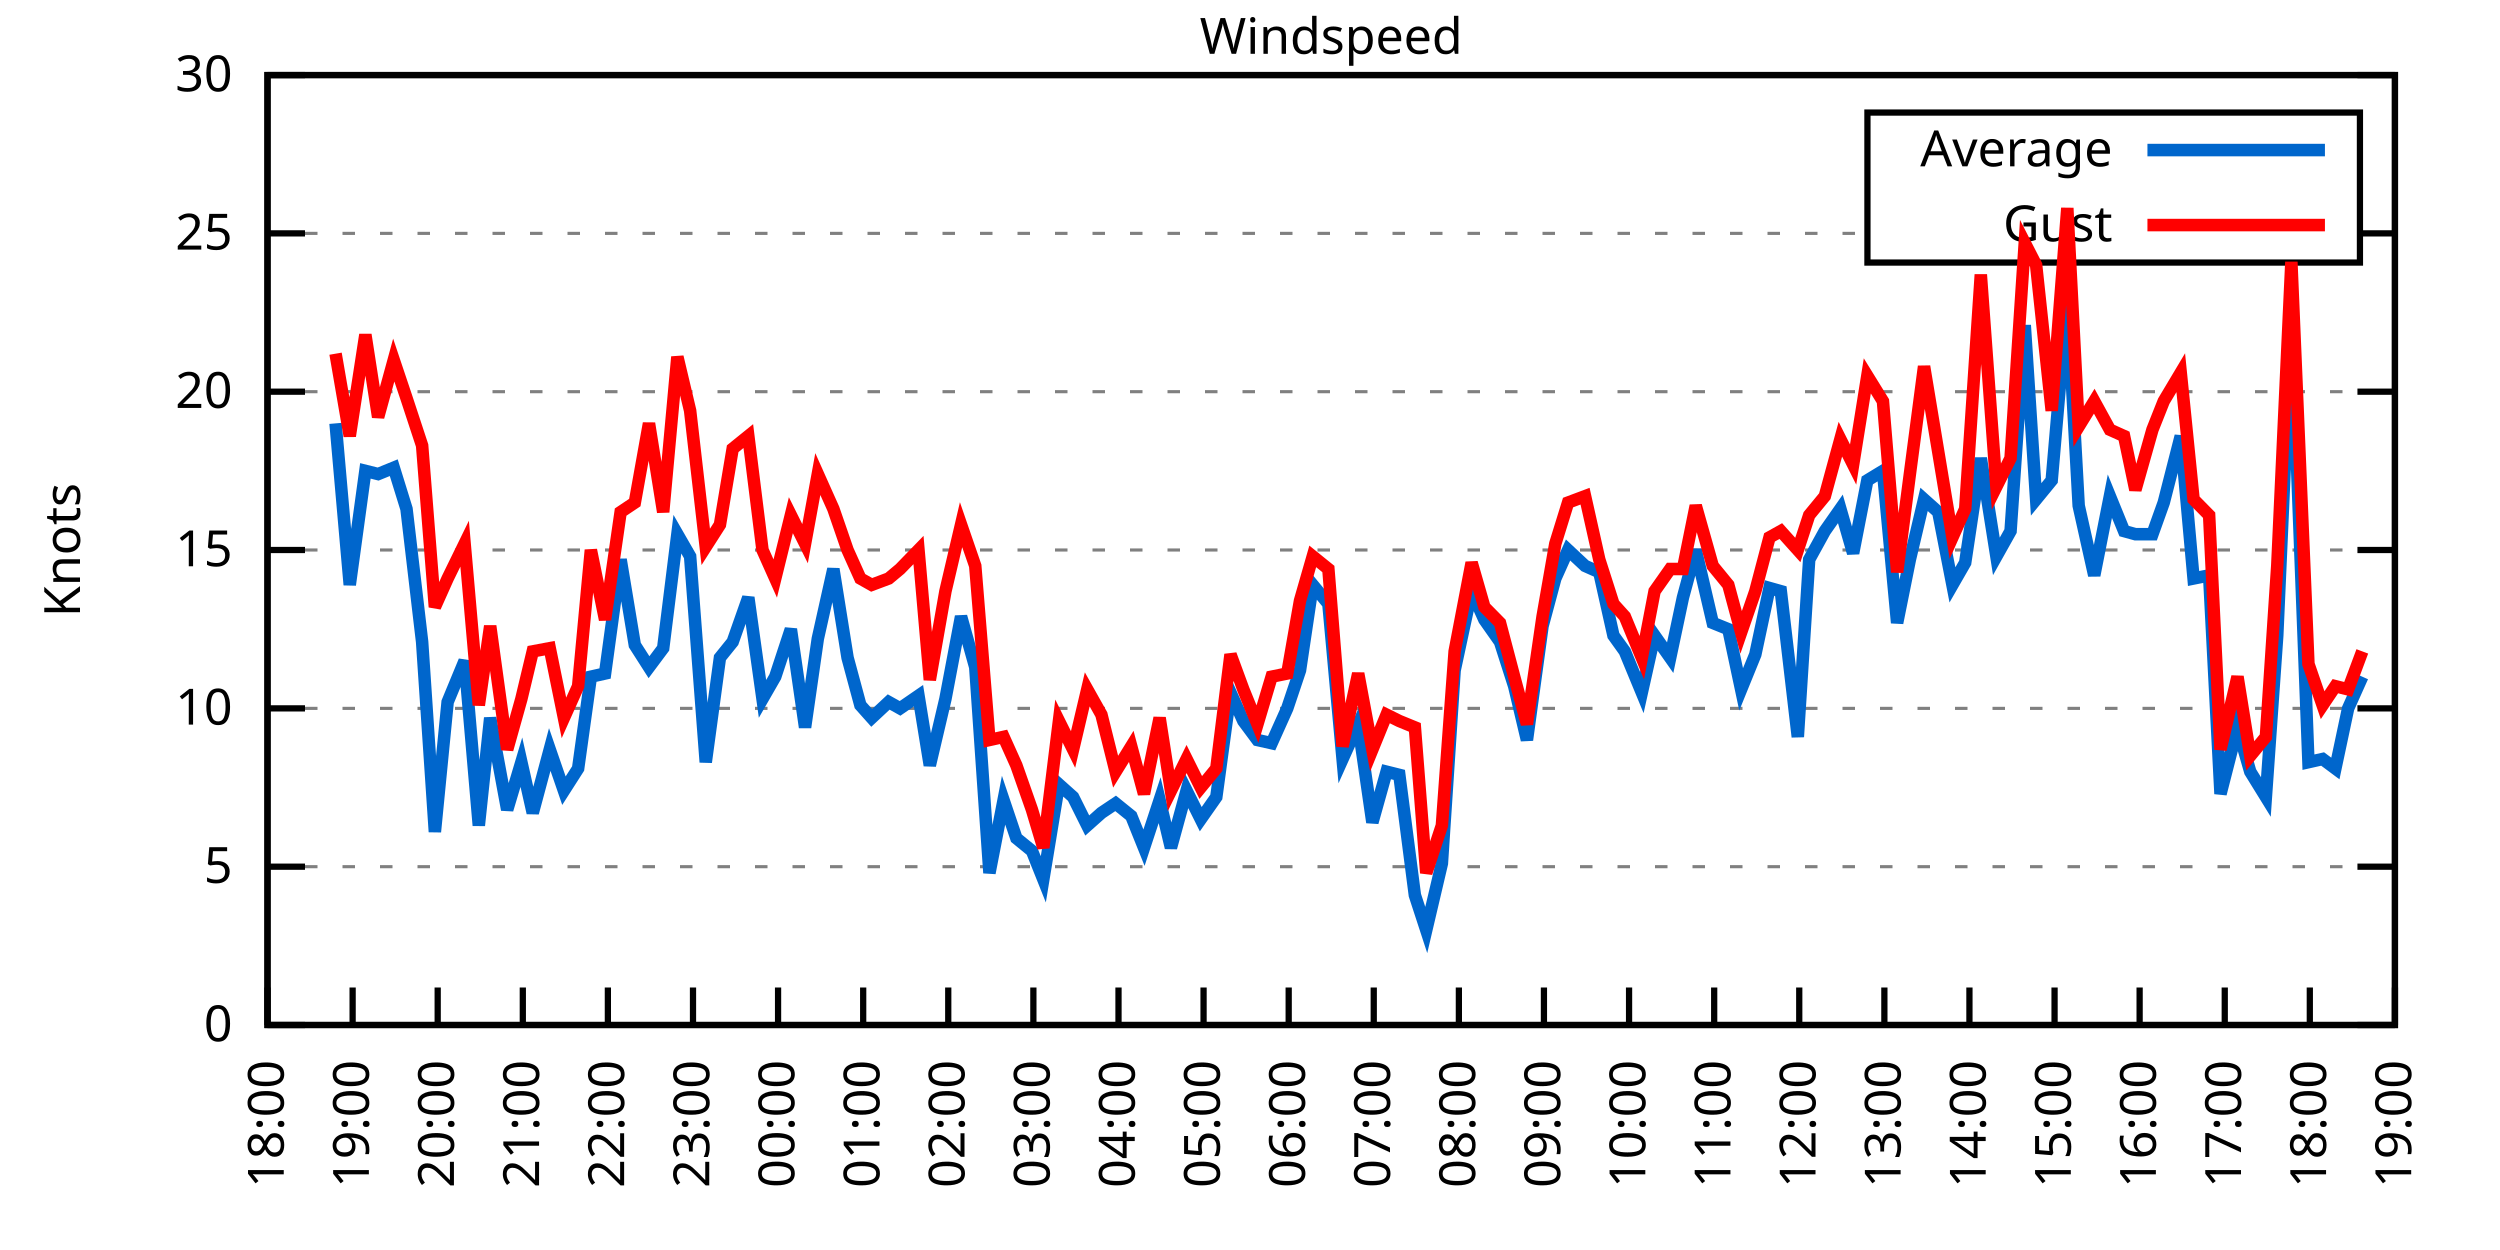
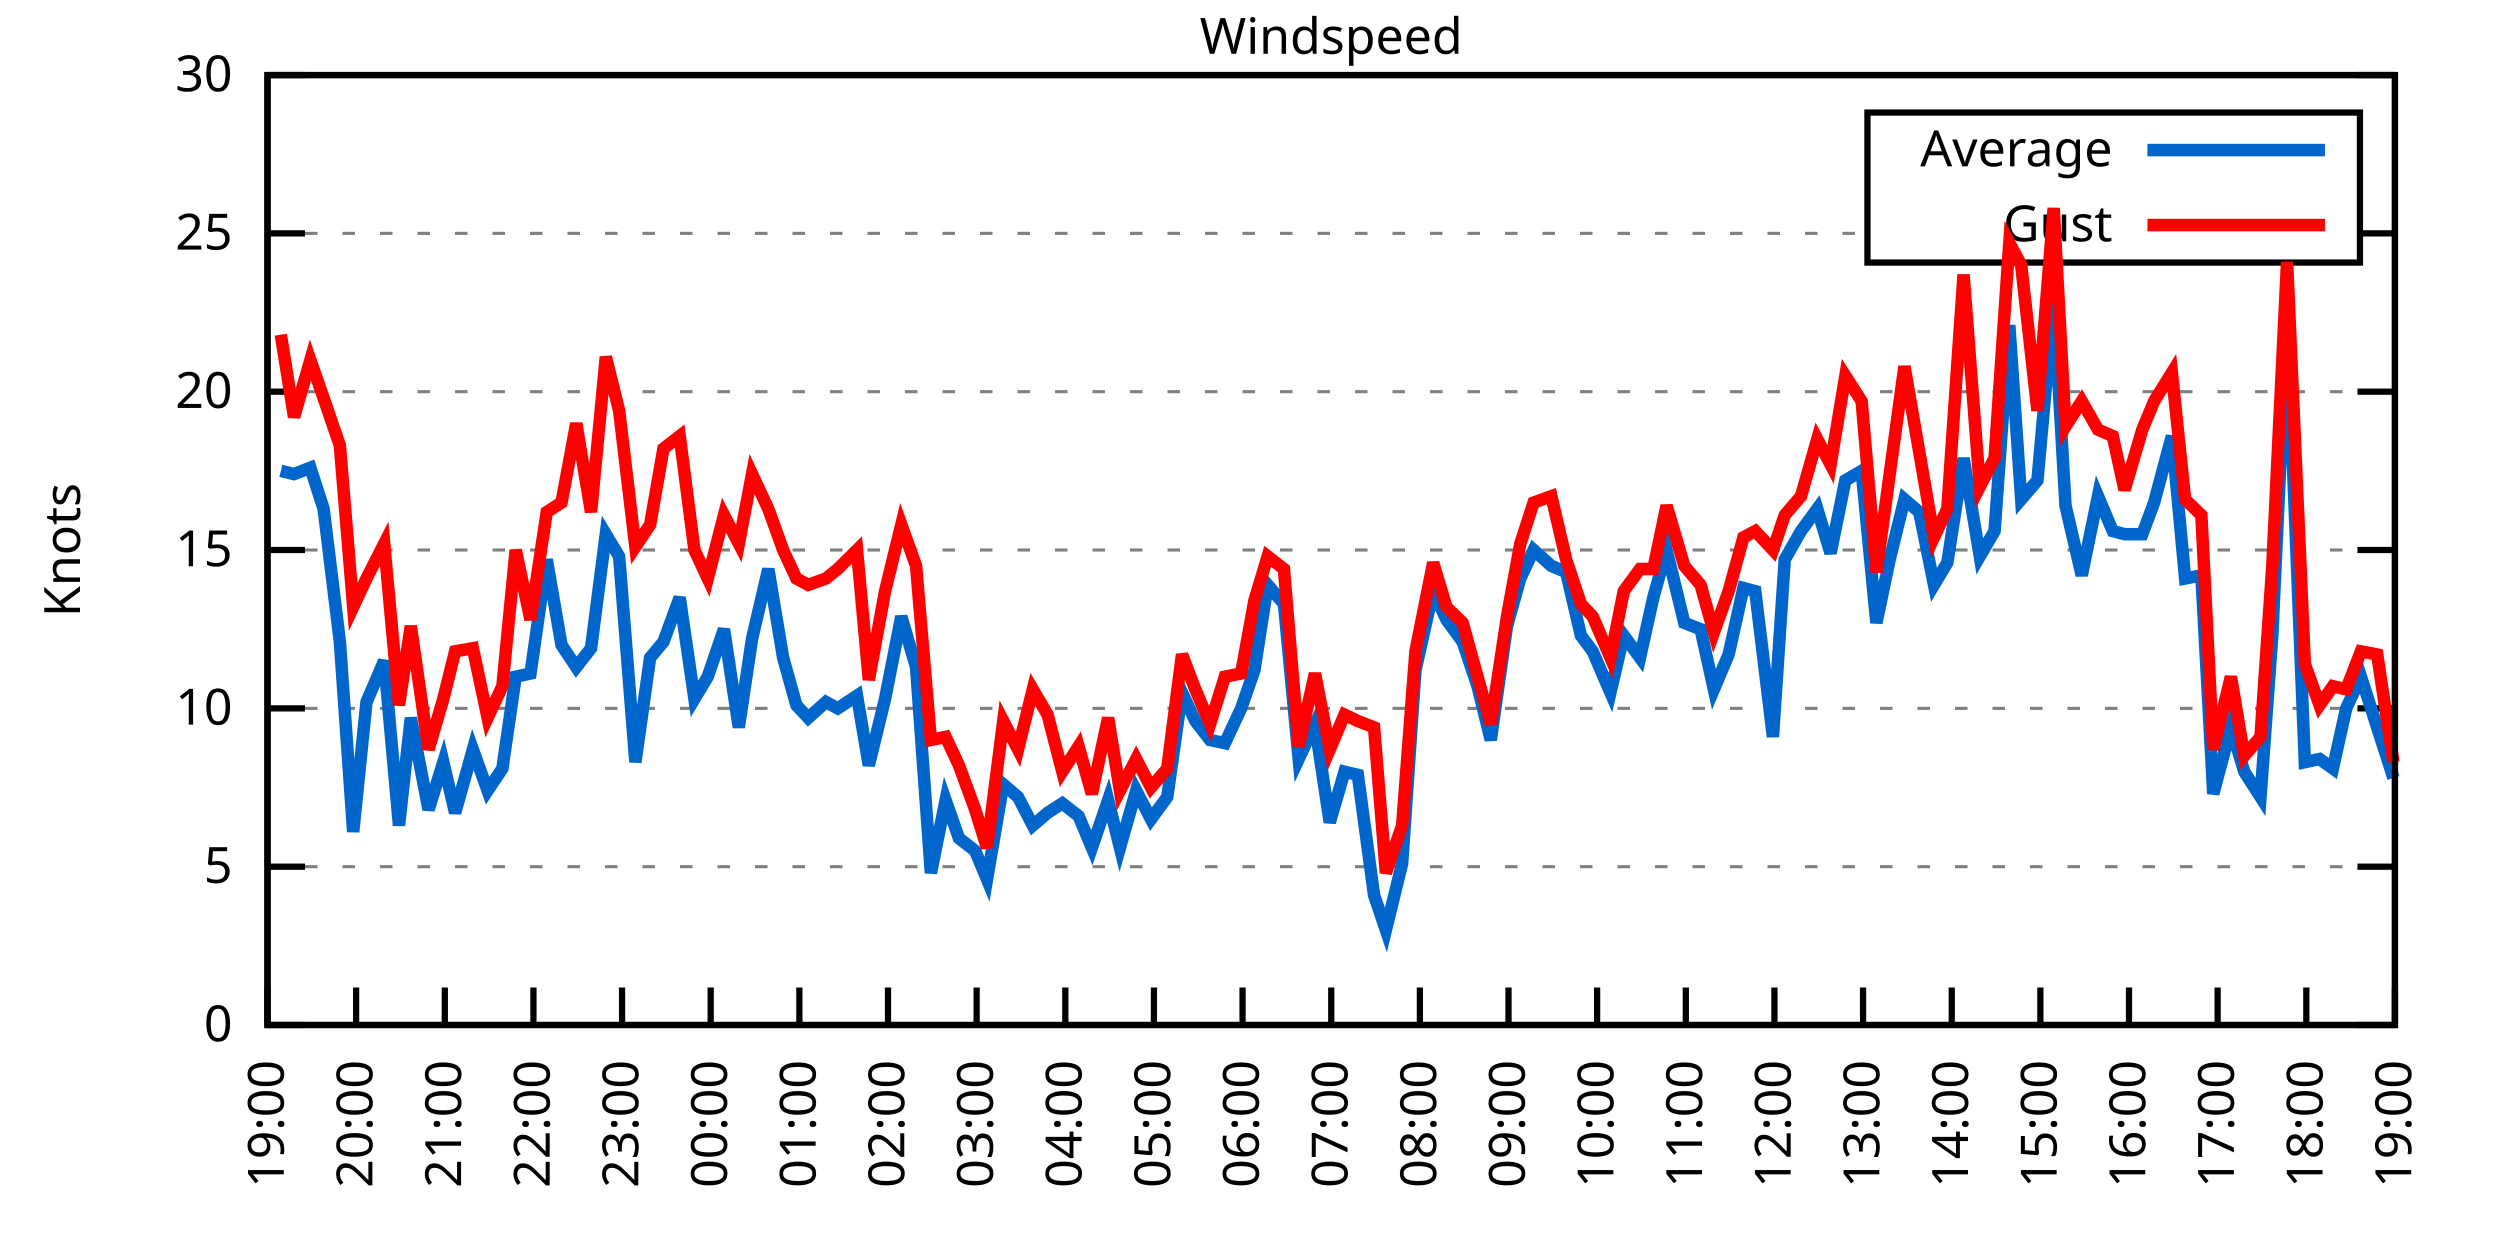
<svg xmlns="http://www.w3.org/2000/svg" xmlns:xlink="http://www.w3.org/1999/xlink" width="400" height="200" viewBox="0 0 400 200">
  <g id="gnuplot_canvas">
    <rect x="0" y="0" width="400" height="200" fill="none" />
    <defs>
      <circle id="gpDot" r="0.5" stroke-width="0.5" stroke="currentColor" />
      <path id="gpPt0" stroke-width="0.333" stroke="currentColor" d="M-1,0 h2 M0,-1 v2" />
      <path id="gpPt1" stroke-width="0.333" stroke="currentColor" d="M-1,-1 L1,1 M1,-1 L-1,1" />
      <path id="gpPt2" stroke-width="0.333" stroke="currentColor" d="M-1,0 L1,0 M0,-1 L0,1 M-1,-1 L1,1 M-1,1 L1,-1" />
      <rect id="gpPt3" stroke-width="0.333" stroke="currentColor" x="-1" y="-1" width="2" height="2" />
      <rect id="gpPt4" stroke-width="0.333" stroke="currentColor" fill="currentColor" x="-1" y="-1" width="2" height="2" />
      <circle id="gpPt5" stroke-width="0.333" stroke="currentColor" cx="0" cy="0" r="1" />
      <use xlink:href="#gpPt5" id="gpPt6" fill="currentColor" stroke="none" />
      <path id="gpPt7" stroke-width="0.333" stroke="currentColor" d="M0,-1.33 L-1.33,0.67 L1.33,0.67 z" />
      <use xlink:href="#gpPt7" id="gpPt8" fill="currentColor" stroke="none" />
      <use xlink:href="#gpPt7" id="gpPt9" stroke="currentColor" transform="rotate(180)" />
      <use xlink:href="#gpPt9" id="gpPt10" fill="currentColor" stroke="none" />
      <use xlink:href="#gpPt3" id="gpPt11" stroke="currentColor" transform="rotate(45)" />
      <use xlink:href="#gpPt11" id="gpPt12" fill="currentColor" stroke="none" />
      <path id="gpPt13" stroke-width="0.333" stroke="currentColor" d="M0,1.330 L1.265,0.411 L0.782,-1.067 L-0.782,-1.076 L-1.265,0.411 z" />
      <use xlink:href="#gpPt13" id="gpPt14" fill="currentColor" stroke="none" />
      <filter id="textbox" filterUnits="objectBoundingBox" x="0" y="0" height="1" width="1">
        <feFlood flood-color="white" flood-opacity="1" result="bgnd" />
        <feComposite in="SourceGraphic" in2="bgnd" operator="atop" />
      </filter>
      <filter id="greybox" filterUnits="objectBoundingBox" x="0" y="0" height="1" width="1">
        <feFlood flood-color="lightgrey" flood-opacity="1" result="grey" />
        <feComposite in="SourceGraphic" in2="grey" operator="atop" />
      </filter>
    </defs>
    <g fill="none" color="white" stroke="currentColor" stroke-width="1.00" stroke-linecap="butt" stroke-linejoin="miter">
</g>
    <g fill="none" color="black" stroke="currentColor" stroke-width="1.00" stroke-linecap="butt" stroke-linejoin="miter">
      <g stroke="none" shape-rendering="crispEdges">
        <polygon fill="rgb(255, 255, 255)" points="42.80,164.00 383.18,164.00 383.18,12.02 42.80,12.02 " />
      </g>
    </g>
    <g fill="none" color="black" stroke="currentColor" stroke-width="1.00" stroke-linecap="butt" stroke-linejoin="miter">
</g>
    <g fill="none" color="black" stroke="black" stroke-width="0.50" stroke-linecap="butt" stroke-linejoin="miter">
</g>
    <g fill="none" color="gray" stroke="currentColor" stroke-width="0.50" stroke-linecap="butt" stroke-linejoin="miter">
      <path stroke="gray" stroke-dasharray="2,4" class="gridline" d="M42.80,164.00 L383.19,164.00  " />
    </g>
    <g fill="none" color="gray" stroke="gray" stroke-width="1.00" stroke-linecap="butt" stroke-linejoin="miter">
</g>
    <g fill="none" color="black" stroke="currentColor" stroke-width="1.00" stroke-linecap="butt" stroke-linejoin="miter">
      <path stroke="black" d="M42.80,164.00 L48.80,164.00 M383.19,164.00 L377.19,164.00  " />
      <g transform="translate(37.20,166.60)" stroke="none" fill="black" font-family="Sans" font-size="8.00" text-anchor="end">
        <text>
          <tspan font-family="Sans"> 0</tspan>
        </text>
      </g>
    </g>
    <g fill="none" color="black" stroke="currentColor" stroke-width="1.00" stroke-linecap="butt" stroke-linejoin="miter">
</g>
    <g fill="none" color="black" stroke="black" stroke-width="0.50" stroke-linecap="butt" stroke-linejoin="miter">
</g>
    <g fill="none" color="gray" stroke="currentColor" stroke-width="0.50" stroke-linecap="butt" stroke-linejoin="miter">
      <path stroke="gray" stroke-dasharray="2,4" class="gridline" d="M42.80,138.67 L383.19,138.67  " />
    </g>
    <g fill="none" color="gray" stroke="gray" stroke-width="1.00" stroke-linecap="butt" stroke-linejoin="miter">
</g>
    <g fill="none" color="black" stroke="currentColor" stroke-width="1.00" stroke-linecap="butt" stroke-linejoin="miter">
      <path stroke="black" d="M42.80,138.67 L48.80,138.67 M383.19,138.67 L377.19,138.67  " />
      <g transform="translate(37.20,141.27)" stroke="none" fill="black" font-family="Sans" font-size="8.00" text-anchor="end">
        <text>
          <tspan font-family="Sans"> 5</tspan>
        </text>
      </g>
    </g>
    <g fill="none" color="black" stroke="currentColor" stroke-width="1.00" stroke-linecap="butt" stroke-linejoin="miter">
</g>
    <g fill="none" color="black" stroke="black" stroke-width="0.50" stroke-linecap="butt" stroke-linejoin="miter">
</g>
    <g fill="none" color="gray" stroke="currentColor" stroke-width="0.50" stroke-linecap="butt" stroke-linejoin="miter">
      <path stroke="gray" stroke-dasharray="2,4" class="gridline" d="M42.80,113.34 L383.19,113.34  " />
    </g>
    <g fill="none" color="gray" stroke="gray" stroke-width="1.00" stroke-linecap="butt" stroke-linejoin="miter">
</g>
    <g fill="none" color="black" stroke="currentColor" stroke-width="1.00" stroke-linecap="butt" stroke-linejoin="miter">
      <path stroke="black" d="M42.80,113.34 L48.80,113.34 M383.19,113.34 L377.19,113.34  " />
      <g transform="translate(37.20,115.94)" stroke="none" fill="black" font-family="Sans" font-size="8.00" text-anchor="end">
        <text>
          <tspan font-family="Sans"> 10</tspan>
        </text>
      </g>
    </g>
    <g fill="none" color="black" stroke="currentColor" stroke-width="1.00" stroke-linecap="butt" stroke-linejoin="miter">
</g>
    <g fill="none" color="black" stroke="black" stroke-width="0.50" stroke-linecap="butt" stroke-linejoin="miter">
</g>
    <g fill="none" color="gray" stroke="currentColor" stroke-width="0.50" stroke-linecap="butt" stroke-linejoin="miter">
      <path stroke="gray" stroke-dasharray="2,4" class="gridline" d="M42.80,88.00 L383.19,88.00  " />
    </g>
    <g fill="none" color="gray" stroke="gray" stroke-width="1.00" stroke-linecap="butt" stroke-linejoin="miter">
</g>
    <g fill="none" color="black" stroke="currentColor" stroke-width="1.00" stroke-linecap="butt" stroke-linejoin="miter">
      <path stroke="black" d="M42.80,88.00 L48.80,88.00 M383.19,88.00 L377.19,88.00  " />
      <g transform="translate(37.20,90.60)" stroke="none" fill="black" font-family="Sans" font-size="8.00" text-anchor="end">
        <text>
          <tspan font-family="Sans"> 15</tspan>
        </text>
      </g>
    </g>
    <g fill="none" color="black" stroke="currentColor" stroke-width="1.00" stroke-linecap="butt" stroke-linejoin="miter">
</g>
    <g fill="none" color="black" stroke="black" stroke-width="0.50" stroke-linecap="butt" stroke-linejoin="miter">
</g>
    <g fill="none" color="gray" stroke="currentColor" stroke-width="0.50" stroke-linecap="butt" stroke-linejoin="miter">
      <path stroke="gray" stroke-dasharray="2,4" class="gridline" d="M42.80,62.67 L383.19,62.67  " />
    </g>
    <g fill="none" color="gray" stroke="gray" stroke-width="1.00" stroke-linecap="butt" stroke-linejoin="miter">
</g>
    <g fill="none" color="black" stroke="currentColor" stroke-width="1.00" stroke-linecap="butt" stroke-linejoin="miter">
      <path stroke="black" d="M42.80,62.67 L48.80,62.67 M383.19,62.67 L377.19,62.67  " />
      <g transform="translate(37.20,65.27)" stroke="none" fill="black" font-family="Sans" font-size="8.00" text-anchor="end">
        <text>
          <tspan font-family="Sans"> 20</tspan>
        </text>
      </g>
    </g>
    <g fill="none" color="black" stroke="currentColor" stroke-width="1.00" stroke-linecap="butt" stroke-linejoin="miter">
</g>
    <g fill="none" color="black" stroke="black" stroke-width="0.50" stroke-linecap="butt" stroke-linejoin="miter">
</g>
    <g fill="none" color="gray" stroke="currentColor" stroke-width="0.50" stroke-linecap="butt" stroke-linejoin="miter">
      <path stroke="gray" stroke-dasharray="2,4" class="gridline" d="M42.80,37.34 L298.79,37.34 M377.59,37.34 L383.19,37.34  " />
    </g>
    <g fill="none" color="gray" stroke="gray" stroke-width="1.00" stroke-linecap="butt" stroke-linejoin="miter">
</g>
    <g fill="none" color="black" stroke="currentColor" stroke-width="1.00" stroke-linecap="butt" stroke-linejoin="miter">
      <path stroke="black" d="M42.80,37.34 L48.80,37.34 M383.19,37.34 L377.19,37.34  " />
      <g transform="translate(37.20,39.94)" stroke="none" fill="black" font-family="Sans" font-size="8.00" text-anchor="end">
        <text>
          <tspan font-family="Sans"> 25</tspan>
        </text>
      </g>
    </g>
    <g fill="none" color="black" stroke="currentColor" stroke-width="1.00" stroke-linecap="butt" stroke-linejoin="miter">
</g>
    <g fill="none" color="black" stroke="black" stroke-width="0.50" stroke-linecap="butt" stroke-linejoin="miter">
</g>
    <g fill="none" color="gray" stroke="currentColor" stroke-width="0.50" stroke-linecap="butt" stroke-linejoin="miter">
      <path stroke="gray" stroke-dasharray="2,4" class="gridline" d="M42.80,12.01 L383.19,12.01  " />
    </g>
    <g fill="none" color="gray" stroke="gray" stroke-width="1.00" stroke-linecap="butt" stroke-linejoin="miter">
</g>
    <g fill="none" color="black" stroke="currentColor" stroke-width="1.00" stroke-linecap="butt" stroke-linejoin="miter">
      <path stroke="black" d="M42.80,12.01 L48.80,12.01 M383.19,12.01 L377.19,12.01  " />
      <g transform="translate(37.20,14.61)" stroke="none" fill="black" font-family="Sans" font-size="8.00" text-anchor="end">
        <text>
          <tspan font-family="Sans"> 30</tspan>
        </text>
      </g>
    </g>
    <g fill="none" color="black" stroke="currentColor" stroke-width="1.00" stroke-linecap="butt" stroke-linejoin="miter">
      <path stroke="black" d="M42.80,164.00 L42.80,158.00  " />
      <g transform="translate(45.40,169.60) rotate(270.00)" stroke="none" fill="black" font-family="Sans" font-size="8.00" text-anchor="end">
        <text>
-           <tspan font-family="Sans">18:00</tspan>
-         </text>
-       </g>
-     </g>
-     <g fill="none" color="black" stroke="currentColor" stroke-width="1.00" stroke-linecap="butt" stroke-linejoin="miter">
-       <path stroke="black" d="M56.42,164.00 L56.42,158.00  " />
-       <g transform="translate(59.02,169.60) rotate(270.00)" stroke="none" fill="black" font-family="Sans" font-size="8.00" text-anchor="end">
-         <text>
          <tspan font-family="Sans">19:00</tspan>
        </text>
      </g>
    </g>
    <g fill="none" color="black" stroke="currentColor" stroke-width="1.00" stroke-linecap="butt" stroke-linejoin="miter">
-       <path stroke="black" d="M70.03,164.00 L70.03,158.00  " />
-       <g transform="translate(72.63,169.60) rotate(270.00)" stroke="none" fill="black" font-family="Sans" font-size="8.00" text-anchor="end">
+       <path stroke="black" d="M56.98,164.00 L56.98,158.00  " />
+       <g transform="translate(59.58,169.60) rotate(270.00)" stroke="none" fill="black" font-family="Sans" font-size="8.00" text-anchor="end">
        <text>
          <tspan font-family="Sans">20:00</tspan>
        </text>
      </g>
    </g>
    <g fill="none" color="black" stroke="currentColor" stroke-width="1.00" stroke-linecap="butt" stroke-linejoin="miter">
-       <path stroke="black" d="M83.65,164.00 L83.65,158.00  " />
-       <g transform="translate(86.25,169.60) rotate(270.00)" stroke="none" fill="black" font-family="Sans" font-size="8.00" text-anchor="end">
+       <path stroke="black" d="M71.17,164.00 L71.17,158.00  " />
+       <g transform="translate(73.77,169.60) rotate(270.00)" stroke="none" fill="black" font-family="Sans" font-size="8.00" text-anchor="end">
        <text>
          <tspan font-family="Sans">21:00</tspan>
        </text>
      </g>
    </g>
    <g fill="none" color="black" stroke="currentColor" stroke-width="1.00" stroke-linecap="butt" stroke-linejoin="miter">
-       <path stroke="black" d="M97.26,164.00 L97.26,158.00  " />
-       <g transform="translate(99.86,169.60) rotate(270.00)" stroke="none" fill="black" font-family="Sans" font-size="8.00" text-anchor="end">
+       <path stroke="black" d="M85.35,164.00 L85.35,158.00  " />
+       <g transform="translate(87.95,169.60) rotate(270.00)" stroke="none" fill="black" font-family="Sans" font-size="8.00" text-anchor="end">
        <text>
          <tspan font-family="Sans">22:00</tspan>
        </text>
      </g>
    </g>
    <g fill="none" color="black" stroke="currentColor" stroke-width="1.00" stroke-linecap="butt" stroke-linejoin="miter">
-       <path stroke="black" d="M110.88,164.00 L110.88,158.00  " />
-       <g transform="translate(113.48,169.60) rotate(270.00)" stroke="none" fill="black" font-family="Sans" font-size="8.00" text-anchor="end">
+       <path stroke="black" d="M99.53,164.00 L99.53,158.00  " />
+       <g transform="translate(102.13,169.60) rotate(270.00)" stroke="none" fill="black" font-family="Sans" font-size="8.00" text-anchor="end">
        <text>
          <tspan font-family="Sans">23:00</tspan>
        </text>
      </g>
    </g>
    <g fill="none" color="black" stroke="currentColor" stroke-width="1.00" stroke-linecap="butt" stroke-linejoin="miter">
-       <path stroke="black" d="M124.49,164.00 L124.49,158.00  " />
-       <g transform="translate(127.09,169.60) rotate(270.00)" stroke="none" fill="black" font-family="Sans" font-size="8.00" text-anchor="end">
+       <path stroke="black" d="M113.71,164.00 L113.71,158.00  " />
+       <g transform="translate(116.31,169.60) rotate(270.00)" stroke="none" fill="black" font-family="Sans" font-size="8.00" text-anchor="end">
        <text>
          <tspan font-family="Sans">00:00</tspan>
        </text>
      </g>
    </g>
    <g fill="none" color="black" stroke="currentColor" stroke-width="1.00" stroke-linecap="butt" stroke-linejoin="miter">
-       <path stroke="black" d="M138.11,164.00 L138.11,158.00  " />
-       <g transform="translate(140.71,169.60) rotate(270.00)" stroke="none" fill="black" font-family="Sans" font-size="8.00" text-anchor="end">
+       <path stroke="black" d="M127.90,164.00 L127.90,158.00  " />
+       <g transform="translate(130.50,169.60) rotate(270.00)" stroke="none" fill="black" font-family="Sans" font-size="8.00" text-anchor="end">
        <text>
          <tspan font-family="Sans">01:00</tspan>
        </text>
      </g>
    </g>
    <g fill="none" color="black" stroke="currentColor" stroke-width="1.00" stroke-linecap="butt" stroke-linejoin="miter">
-       <path stroke="black" d="M151.72,164.00 L151.72,158.00  " />
-       <g transform="translate(154.32,169.60) rotate(270.00)" stroke="none" fill="black" font-family="Sans" font-size="8.00" text-anchor="end">
+       <path stroke="black" d="M142.08,164.00 L142.08,158.00  " />
+       <g transform="translate(144.68,169.60) rotate(270.00)" stroke="none" fill="black" font-family="Sans" font-size="8.00" text-anchor="end">
        <text>
          <tspan font-family="Sans">02:00</tspan>
        </text>
      </g>
    </g>
    <g fill="none" color="black" stroke="currentColor" stroke-width="1.00" stroke-linecap="butt" stroke-linejoin="miter">
-       <path stroke="black" d="M165.34,164.00 L165.34,158.00  " />
-       <g transform="translate(167.94,169.60) rotate(270.00)" stroke="none" fill="black" font-family="Sans" font-size="8.00" text-anchor="end">
+       <path stroke="black" d="M156.26,164.00 L156.26,158.00  " />
+       <g transform="translate(158.86,169.60) rotate(270.00)" stroke="none" fill="black" font-family="Sans" font-size="8.00" text-anchor="end">
        <text>
          <tspan font-family="Sans">03:00</tspan>
        </text>
      </g>
    </g>
    <g fill="none" color="black" stroke="currentColor" stroke-width="1.00" stroke-linecap="butt" stroke-linejoin="miter">
-       <path stroke="black" d="M178.96,164.00 L178.96,158.00  " />
-       <g transform="translate(181.56,169.60) rotate(270.00)" stroke="none" fill="black" font-family="Sans" font-size="8.00" text-anchor="end">
+       <path stroke="black" d="M170.45,164.00 L170.45,158.00  " />
+       <g transform="translate(173.05,169.60) rotate(270.00)" stroke="none" fill="black" font-family="Sans" font-size="8.00" text-anchor="end">
        <text>
          <tspan font-family="Sans">04:00</tspan>
        </text>
      </g>
    </g>
    <g fill="none" color="black" stroke="currentColor" stroke-width="1.00" stroke-linecap="butt" stroke-linejoin="miter">
-       <path stroke="black" d="M192.57,164.00 L192.57,158.00  " />
-       <g transform="translate(195.17,169.60) rotate(270.00)" stroke="none" fill="black" font-family="Sans" font-size="8.00" text-anchor="end">
+       <path stroke="black" d="M184.63,164.00 L184.63,158.00  " />
+       <g transform="translate(187.23,169.60) rotate(270.00)" stroke="none" fill="black" font-family="Sans" font-size="8.00" text-anchor="end">
        <text>
          <tspan font-family="Sans">05:00</tspan>
        </text>
      </g>
    </g>
    <g fill="none" color="black" stroke="currentColor" stroke-width="1.00" stroke-linecap="butt" stroke-linejoin="miter">
-       <path stroke="black" d="M206.19,164.00 L206.19,158.00  " />
-       <g transform="translate(208.79,169.60) rotate(270.00)" stroke="none" fill="black" font-family="Sans" font-size="8.00" text-anchor="end">
+       <path stroke="black" d="M198.81,164.00 L198.81,158.00  " />
+       <g transform="translate(201.41,169.60) rotate(270.00)" stroke="none" fill="black" font-family="Sans" font-size="8.00" text-anchor="end">
        <text>
          <tspan font-family="Sans">06:00</tspan>
        </text>
      </g>
    </g>
    <g fill="none" color="black" stroke="currentColor" stroke-width="1.00" stroke-linecap="butt" stroke-linejoin="miter">
-       <path stroke="black" d="M219.80,164.00 L219.80,158.00  " />
-       <g transform="translate(222.40,169.60) rotate(270.00)" stroke="none" fill="black" font-family="Sans" font-size="8.00" text-anchor="end">
+       <path stroke="black" d="M213.00,164.00 L213.00,158.00  " />
+       <g transform="translate(215.60,169.60) rotate(270.00)" stroke="none" fill="black" font-family="Sans" font-size="8.00" text-anchor="end">
        <text>
          <tspan font-family="Sans">07:00</tspan>
        </text>
      </g>
    </g>
    <g fill="none" color="black" stroke="currentColor" stroke-width="1.00" stroke-linecap="butt" stroke-linejoin="miter">
-       <path stroke="black" d="M233.42,164.00 L233.42,158.00  " />
-       <g transform="translate(236.02,169.60) rotate(270.00)" stroke="none" fill="black" font-family="Sans" font-size="8.00" text-anchor="end">
+       <path stroke="black" d="M227.18,164.00 L227.18,158.00  " />
+       <g transform="translate(229.78,169.60) rotate(270.00)" stroke="none" fill="black" font-family="Sans" font-size="8.00" text-anchor="end">
        <text>
          <tspan font-family="Sans">08:00</tspan>
        </text>
      </g>
    </g>
    <g fill="none" color="black" stroke="currentColor" stroke-width="1.00" stroke-linecap="butt" stroke-linejoin="miter">
-       <path stroke="black" d="M247.03,164.00 L247.03,158.00  " />
-       <g transform="translate(249.63,169.60) rotate(270.00)" stroke="none" fill="black" font-family="Sans" font-size="8.00" text-anchor="end">
+       <path stroke="black" d="M241.36,164.00 L241.36,158.00  " />
+       <g transform="translate(243.96,169.60) rotate(270.00)" stroke="none" fill="black" font-family="Sans" font-size="8.00" text-anchor="end">
        <text>
          <tspan font-family="Sans">09:00</tspan>
        </text>
      </g>
    </g>
    <g fill="none" color="black" stroke="currentColor" stroke-width="1.00" stroke-linecap="butt" stroke-linejoin="miter">
-       <path stroke="black" d="M260.65,164.00 L260.65,158.00  " />
-       <g transform="translate(263.25,169.60) rotate(270.00)" stroke="none" fill="black" font-family="Sans" font-size="8.00" text-anchor="end">
+       <path stroke="black" d="M255.54,164.00 L255.54,158.00  " />
+       <g transform="translate(258.14,169.60) rotate(270.00)" stroke="none" fill="black" font-family="Sans" font-size="8.00" text-anchor="end">
        <text>
          <tspan font-family="Sans">10:00</tspan>
        </text>
      </g>
    </g>
    <g fill="none" color="black" stroke="currentColor" stroke-width="1.00" stroke-linecap="butt" stroke-linejoin="miter">
-       <path stroke="black" d="M274.27,164.00 L274.27,158.00  " />
-       <g transform="translate(276.87,169.60) rotate(270.00)" stroke="none" fill="black" font-family="Sans" font-size="8.00" text-anchor="end">
+       <path stroke="black" d="M269.73,164.00 L269.73,158.00  " />
+       <g transform="translate(272.33,169.60) rotate(270.00)" stroke="none" fill="black" font-family="Sans" font-size="8.00" text-anchor="end">
        <text>
          <tspan font-family="Sans">11:00</tspan>
        </text>
      </g>
    </g>
    <g fill="none" color="black" stroke="currentColor" stroke-width="1.00" stroke-linecap="butt" stroke-linejoin="miter">
-       <path stroke="black" d="M287.88,164.00 L287.88,158.00  " />
-       <g transform="translate(290.48,169.60) rotate(270.00)" stroke="none" fill="black" font-family="Sans" font-size="8.00" text-anchor="end">
+       <path stroke="black" d="M283.91,164.00 L283.91,158.00  " />
+       <g transform="translate(286.51,169.60) rotate(270.00)" stroke="none" fill="black" font-family="Sans" font-size="8.00" text-anchor="end">
        <text>
          <tspan font-family="Sans">12:00</tspan>
        </text>
      </g>
    </g>
    <g fill="none" color="black" stroke="currentColor" stroke-width="1.00" stroke-linecap="butt" stroke-linejoin="miter">
-       <path stroke="black" d="M301.50,164.00 L301.50,158.00  " />
-       <g transform="translate(304.10,169.60) rotate(270.00)" stroke="none" fill="black" font-family="Sans" font-size="8.00" text-anchor="end">
+       <path stroke="black" d="M298.09,164.00 L298.09,158.00  " />
+       <g transform="translate(300.69,169.60) rotate(270.00)" stroke="none" fill="black" font-family="Sans" font-size="8.00" text-anchor="end">
        <text>
          <tspan font-family="Sans">13:00</tspan>
        </text>
      </g>
    </g>
    <g fill="none" color="black" stroke="currentColor" stroke-width="1.00" stroke-linecap="butt" stroke-linejoin="miter">
-       <path stroke="black" d="M315.11,164.00 L315.11,158.00  " />
-       <g transform="translate(317.71,169.60) rotate(270.00)" stroke="none" fill="black" font-family="Sans" font-size="8.00" text-anchor="end">
+       <path stroke="black" d="M312.28,164.00 L312.28,158.00  " />
+       <g transform="translate(314.88,169.60) rotate(270.00)" stroke="none" fill="black" font-family="Sans" font-size="8.00" text-anchor="end">
        <text>
          <tspan font-family="Sans">14:00</tspan>
        </text>
      </g>
    </g>
    <g fill="none" color="black" stroke="currentColor" stroke-width="1.00" stroke-linecap="butt" stroke-linejoin="miter">
-       <path stroke="black" d="M328.73,164.00 L328.73,158.00  " />
-       <g transform="translate(331.33,169.60) rotate(270.00)" stroke="none" fill="black" font-family="Sans" font-size="8.00" text-anchor="end">
+       <path stroke="black" d="M326.46,164.00 L326.46,158.00  " />
+       <g transform="translate(329.06,169.60) rotate(270.00)" stroke="none" fill="black" font-family="Sans" font-size="8.00" text-anchor="end">
        <text>
          <tspan font-family="Sans">15:00</tspan>
        </text>
      </g>
    </g>
    <g fill="none" color="black" stroke="currentColor" stroke-width="1.00" stroke-linecap="butt" stroke-linejoin="miter">
-       <path stroke="black" d="M342.34,164.00 L342.34,158.00  " />
-       <g transform="translate(344.94,169.60) rotate(270.00)" stroke="none" fill="black" font-family="Sans" font-size="8.00" text-anchor="end">
+       <path stroke="black" d="M340.64,164.00 L340.64,158.00  " />
+       <g transform="translate(343.24,169.60) rotate(270.00)" stroke="none" fill="black" font-family="Sans" font-size="8.00" text-anchor="end">
        <text>
          <tspan font-family="Sans">16:00</tspan>
        </text>
      </g>
    </g>
    <g fill="none" color="black" stroke="currentColor" stroke-width="1.00" stroke-linecap="butt" stroke-linejoin="miter">
-       <path stroke="black" d="M355.96,164.00 L355.96,158.00  " />
-       <g transform="translate(358.56,169.60) rotate(270.00)" stroke="none" fill="black" font-family="Sans" font-size="8.00" text-anchor="end">
+       <path stroke="black" d="M354.82,164.00 L354.82,158.00  " />
+       <g transform="translate(357.42,169.60) rotate(270.00)" stroke="none" fill="black" font-family="Sans" font-size="8.00" text-anchor="end">
        <text>
          <tspan font-family="Sans">17:00</tspan>
        </text>
      </g>
    </g>
    <g fill="none" color="black" stroke="currentColor" stroke-width="1.00" stroke-linecap="butt" stroke-linejoin="miter">
-       <path stroke="black" d="M369.57,164.00 L369.57,158.00  " />
-       <g transform="translate(372.17,169.60) rotate(270.00)" stroke="none" fill="black" font-family="Sans" font-size="8.00" text-anchor="end">
+       <path stroke="black" d="M369.01,164.00 L369.01,158.00  " />
+       <g transform="translate(371.61,169.60) rotate(270.00)" stroke="none" fill="black" font-family="Sans" font-size="8.00" text-anchor="end">
        <text>
          <tspan font-family="Sans">18:00</tspan>
        </text>
      </g>
    </g>
    <g fill="none" color="black" stroke="currentColor" stroke-width="1.00" stroke-linecap="butt" stroke-linejoin="miter">
      <path stroke="black" d="M383.19,164.00 L383.19,158.00  " />
      <g transform="translate(385.79,169.60) rotate(270.00)" stroke="none" fill="black" font-family="Sans" font-size="8.00" text-anchor="end">
        <text>
          <tspan font-family="Sans">19:00</tspan>
        </text>
      </g>
    </g>
    <g fill="none" color="black" stroke="currentColor" stroke-width="1.00" stroke-linecap="butt" stroke-linejoin="miter">
</g>
    <g fill="none" color="black" stroke="currentColor" stroke-width="1.00" stroke-linecap="butt" stroke-linejoin="miter">
      <path stroke="black" d="M42.80,12.01 L42.80,164.00 L383.19,164.00 L383.19,12.01 L42.80,12.01 Z  " />
    </g>
    <g fill="none" color="black" stroke="currentColor" stroke-width="1.00" stroke-linecap="butt" stroke-linejoin="miter">
</g>
    <g fill="none" color="black" stroke="currentColor" stroke-width="1.00" stroke-linecap="butt" stroke-linejoin="miter">
      <path stroke="black" d="M298.79,42.01 L298.79,18.01 L377.59,18.01 L377.59,42.01 L298.79,42.01 Z  " />
    </g>
    <g id="Windspeed_plot_1">
      <g fill="none" color="white" stroke="black" stroke-width="2.00" stroke-linecap="butt" stroke-linejoin="miter">
</g>
      <g fill="none" color="black" stroke="currentColor" stroke-width="2.00" stroke-linecap="butt" stroke-linejoin="miter">
        <g transform="translate(337.99,26.61)" stroke="none" fill="black" font-family="Sans" font-size="8.00" text-anchor="end">
          <text>
            <tspan font-family="Sans">Average</tspan>
          </text>
        </g>
      </g>
      <g fill="none" color="black" stroke="currentColor" stroke-width="2.00" stroke-linecap="butt" stroke-linejoin="miter">
-         <path stroke="rgb(  0, 102, 204)" d="M343.59,24.01 L371.99,24.01 M53.69,67.74 L55.96,93.58 L58.46,75.34 L60.50,75.85 L63.00,74.83 L65.04,81.42   L67.54,102.70 L69.58,133.10 L71.62,112.32 L74.34,105.74 L76.61,132.08 L78.43,114.86 L81.15,129.55 L83.42,121.95   L85.24,130.06 L87.96,119.92 L90.23,126.51 L92.50,122.96 L94.54,108.27 L96.81,107.76 L99.30,89.52 L101.57,103.20   L103.84,106.75 L106.11,103.71 L108.38,85.47 L110.42,89.02 L112.92,121.95 L115.19,105.23 L117.23,102.70 L119.73,95.60   L122.00,111.82 L124.04,108.27 L126.54,100.67 L128.81,116.38 L130.85,102.19 L133.34,91.04 L135.61,105.23 L137.66,112.83   L139.47,114.86 L142.19,112.32 L144.01,113.34 L146.96,111.31 L148.77,122.46 L151.27,111.82 L153.77,98.64 L156.04,106.75   L158.31,139.68 L160.57,128.03 L162.62,134.11 L165.11,136.14 L166.93,140.69 L169.43,125.50 L171.69,127.52 L173.96,132.08   L176.23,130.06 L178.50,128.54 L181.00,130.56 L183.04,135.63 L185.54,128.03 L187.35,135.63 L189.85,126.51 L192.12,131.07   L194.61,127.52 L196.88,110.80 L198.93,115.36 L201.19,118.40 L203.46,118.91 L205.96,113.34 L208.00,107.26 L210.04,93.58   L212.54,96.62 L214.81,121.44 L217.31,115.87 L219.58,131.58 L221.85,123.47 L223.89,123.98 L226.38,143.23 L228.20,148.80   L230.70,138.16 L232.74,107.26 L235.46,94.59 L237.50,99.15 L240.00,102.70 L242.27,109.79 L244.31,118.40 L246.81,100.16   L248.85,92.56 L250.89,88.00 L253.61,90.54 L255.88,91.55 L258.15,101.68 L259.97,104.22 L262.69,110.80 L264.73,101.68   L267.23,105.23 L269.27,95.60 L271.32,88.00 L274.04,99.66 L276.53,100.67 L278.58,110.30 L280.85,104.72 L283.12,94.08   L284.93,94.59 L287.65,117.90 L289.47,89.52 L291.97,84.97 L294.46,81.42 L296.50,88.51 L298.77,76.86 L301.27,75.34   L303.54,99.66 L305.58,89.52 L307.85,79.90 L310.12,81.93 L312.39,93.58 L314.43,90.03 L316.93,73.31 L319.42,89.02   L321.69,84.97 L323.96,52.03 L325.78,79.90 L328.27,76.86 L330.77,47.98 L332.59,80.91 L335.08,92.06 L337.58,79.39   L339.85,84.97 L341.66,85.47 L344.39,85.47 L346.20,80.41 L348.92,69.77 L350.97,92.56 L353.46,92.06 L355.28,127.02   L358.00,116.38 L360.04,123.47 L362.54,127.52 L364.36,101.68 L366.62,51.02 L369.35,121.95 L371.62,121.44 L373.66,122.96   L375.70,113.34 L377.97,108.27  " />
+         <path stroke="rgb(  0, 102, 204)" d="M343.59,24.01 L371.99,24.01 M44.93,75.34 L47.05,75.85 L49.66,74.83 L51.78,81.42 L54.38,102.70 L56.51,133.10   L58.64,112.32 L61.47,105.74 L63.84,132.08 L65.73,114.86 L68.57,129.55 L70.93,121.95 L72.82,130.06 L75.66,119.92   L78.02,126.51 L80.38,122.96 L82.51,108.27 L84.88,107.76 L87.48,89.52 L89.84,103.20 L92.20,106.75 L94.57,103.71   L96.93,85.47 L99.06,89.02 L101.66,121.95 L104.02,105.23 L106.15,102.70 L108.75,95.60 L111.11,111.82 L113.24,108.27   L115.84,100.67 L118.21,116.38 L120.33,102.19 L122.93,91.04 L125.30,105.23 L127.42,112.83 L129.32,114.86 L132.15,112.32   L134.04,113.34 L137.12,111.31 L139.01,122.46 L141.61,111.82 L144.21,98.64 L146.57,106.75 L148.94,139.68 L151.30,128.03   L153.43,134.11 L156.03,136.14 L157.92,140.69 L160.52,125.50 L162.88,127.52 L165.25,132.08 L167.61,130.06 L169.97,128.54   L172.57,130.56 L174.70,135.63 L177.30,128.03 L179.19,135.63 L181.79,126.51 L184.16,131.07 L186.76,127.52 L189.12,110.80   L191.25,115.36 L193.61,118.40 L195.98,118.91 L198.58,113.34 L200.70,107.26 L202.83,93.58 L205.43,96.62 L207.79,121.44   L210.39,115.87 L212.76,131.58 L215.12,123.47 L217.25,123.98 L219.85,143.23 L221.74,148.80 L224.34,138.16 L226.47,107.26   L229.31,94.59 L231.43,99.15 L234.03,102.70 L236.40,109.79 L238.52,118.40 L241.12,100.16 L243.25,92.56 L245.38,88.00   L248.22,90.54 L250.58,91.55 L252.94,101.68 L254.83,104.22 L257.67,110.80 L259.80,101.68 L262.40,105.23 L264.53,95.60   L266.65,88.00 L269.49,99.66 L272.09,100.67 L274.22,110.30 L276.58,104.72 L278.95,94.08 L280.84,94.59 L283.67,117.90   L285.56,89.52 L288.16,84.97 L290.76,81.42 L292.89,88.51 L295.26,76.86 L297.86,75.34 L300.22,99.66 L302.35,89.52   L304.71,79.90 L307.08,81.93 L309.44,93.58 L311.57,90.03 L314.17,73.31 L316.77,89.02 L319.13,84.97 L321.49,52.03   L323.39,79.90 L325.99,76.86 L328.59,47.98 L330.48,80.91 L333.08,92.06 L335.68,79.39 L338.04,84.97 L339.93,85.47   L342.77,85.47 L344.66,80.41 L347.50,69.77 L349.62,92.56 L352.22,92.06 L354.12,127.02 L356.95,116.38 L359.08,123.47   L361.68,127.52 L363.57,101.68 L365.93,51.02 L368.77,121.95 L371.13,121.44 L373.26,122.96 L375.39,113.34 L377.75,108.27   L380.35,116.38 L382.95,124.48  " />
      </g>
    </g>
    <g id="Windspeed_plot_2">
      <g fill="none" color="black" stroke="currentColor" stroke-width="2.00" stroke-linecap="butt" stroke-linejoin="miter">
        <g transform="translate(337.99,38.61)" stroke="none" fill="black" font-family="Sans" font-size="8.00" text-anchor="end">
          <text>
            <tspan font-family="Sans">Gust</tspan>
          </text>
        </g>
      </g>
      <g fill="none" color="black" stroke="currentColor" stroke-width="2.00" stroke-linecap="butt" stroke-linejoin="miter">
-         <path stroke="rgb(255,   0,   0)" d="M343.59,36.01 L371.99,36.01 M53.69,56.59 L55.96,69.77 L58.46,53.55 L60.50,66.73 L63.00,57.61 L65.04,63.69   L67.54,71.29 L69.58,97.12 L71.62,92.56 L74.34,86.99 L76.61,112.83 L78.43,100.16 L81.15,119.92 L83.42,111.82   L85.24,104.22 L87.96,103.71 L90.23,114.86 L92.50,109.79 L94.54,88.00 L96.81,99.15 L99.30,81.93 L101.57,80.41   L103.84,67.74 L106.11,81.93 L108.38,57.10 L110.42,65.71 L112.92,87.50 L115.19,83.95 L117.23,71.79 L119.73,69.77   L122.00,88.00 L124.04,92.56 L126.54,82.43 L128.81,86.99 L130.85,75.85 L133.34,81.42 L135.61,88.00 L137.66,92.56   L139.47,93.58 L142.19,92.56 L144.01,91.04 L146.96,88.00 L148.77,108.78 L151.27,94.59 L153.77,83.95 L156.04,90.54   L158.31,118.40 L160.57,117.90 L162.62,122.46 L165.11,129.55 L166.93,135.63 L169.43,115.36 L171.69,119.92 L173.96,110.30   L176.23,114.35 L178.50,123.47 L181.00,119.42 L183.04,127.02 L185.54,114.86 L187.35,126.51 L189.85,121.44 L192.12,126.00   L194.61,122.96 L196.88,104.72 L198.93,110.30 L201.19,115.87 L203.46,108.27 L205.96,107.76 L208.00,96.11 L210.04,89.02   L212.54,91.04 L214.81,119.42 L217.31,107.76 L219.58,119.92 L221.85,114.35 L223.89,115.36 L226.38,116.38 L228.20,139.68   L230.70,132.08 L232.74,104.22 L235.46,90.03 L237.50,97.12 L240.00,99.66 L242.27,108.27 L244.31,115.87 L246.81,98.64   L248.85,86.99 L250.89,80.41 L253.61,79.39 L255.88,89.52 L258.15,96.62 L259.97,98.64 L262.69,105.23 L264.73,94.59   L267.23,91.04 L269.27,91.04 L271.32,80.91 L274.04,90.54 L276.53,93.58 L278.58,101.18 L280.85,94.59 L283.12,85.98   L284.93,84.97 L287.65,88.00 L289.47,82.43 L291.97,79.39 L294.46,70.27 L296.50,74.33 L298.77,60.14 L301.27,64.19   L303.54,91.55 L305.58,75.85 L307.85,58.62 L310.12,72.30 L312.39,85.98 L314.43,81.42 L316.93,43.93 L319.42,77.87   L321.69,73.31 L323.96,38.86 L325.78,42.41 L328.27,65.71 L330.77,33.29 L332.59,68.25 L335.08,64.19 L337.58,68.75   L339.85,69.77 L341.66,78.38 L344.39,68.75 L346.20,64.19 L348.92,59.63 L350.97,79.90 L353.46,82.43 L355.28,119.92   L358.00,108.27 L360.04,120.94 L362.54,117.90 L364.36,90.54 L366.62,41.90 L369.35,106.24 L371.62,112.83 L373.66,109.79   L375.70,110.30 L377.97,104.22  " />
+         <path stroke="rgb(255,   0,   0)" d="M343.59,36.01 L371.99,36.01 M44.93,53.55 L47.05,66.73 L49.66,57.61 L51.78,63.69 L54.38,71.29 L56.51,97.12   L58.64,92.56 L61.47,86.99 L63.84,112.83 L65.73,100.16 L68.57,119.92 L70.93,111.82 L72.82,104.22 L75.66,103.71   L78.02,114.86 L80.38,109.79 L82.51,88.00 L84.88,99.15 L87.48,81.93 L89.84,80.41 L92.20,67.74 L94.57,81.93   L96.93,57.10 L99.06,65.71 L101.66,87.50 L104.02,83.95 L106.15,71.79 L108.75,69.77 L111.11,88.00 L113.24,92.56   L115.84,82.43 L118.21,86.99 L120.33,75.85 L122.93,81.42 L125.30,88.00 L127.42,92.56 L129.32,93.58 L132.15,92.56   L134.04,91.04 L137.12,88.00 L139.01,108.78 L141.61,94.59 L144.21,83.95 L146.57,90.54 L148.94,118.40 L151.30,117.90   L153.43,122.46 L156.03,129.55 L157.92,135.63 L160.52,115.36 L162.88,119.92 L165.25,110.30 L167.61,114.35 L169.97,123.47   L172.57,119.42 L174.70,127.02 L177.30,114.86 L179.19,126.51 L181.79,121.44 L184.16,126.00 L186.76,122.96 L189.12,104.72   L191.25,110.30 L193.61,115.87 L195.98,108.27 L198.58,107.76 L200.70,96.11 L202.83,89.02 L205.43,91.04 L207.79,119.42   L210.39,107.76 L212.76,119.92 L215.12,114.35 L217.25,115.36 L219.85,116.38 L221.74,139.68 L224.34,132.08 L226.47,104.22   L229.31,90.03 L231.43,97.12 L234.03,99.66 L236.40,108.27 L238.52,115.87 L241.12,98.64 L243.25,86.99 L245.38,80.41   L248.22,79.39 L250.58,89.52 L252.94,96.62 L254.83,98.64 L257.67,105.23 L259.80,94.59 L262.40,91.04 L264.53,91.04   L266.65,80.91 L269.49,90.54 L272.09,93.58 L274.22,101.18 L276.58,94.59 L278.95,85.98 L280.84,84.97 L283.67,88.00   L285.56,82.43 L288.16,79.39 L290.76,70.27 L292.89,74.33 L295.26,60.14 L297.86,64.19 L300.22,91.55 L302.35,75.85   L304.71,58.62 L307.08,72.30 L309.44,85.98 L311.57,81.42 L314.17,43.93 L316.77,77.87 L319.13,73.31 L321.49,38.86   L323.39,42.41 L325.99,65.71 L328.59,33.29 L330.48,68.25 L333.08,64.19 L335.68,68.75 L338.04,69.77 L339.93,78.38   L342.77,68.75 L344.66,64.19 L347.50,59.63 L349.62,79.90 L352.22,82.43 L354.12,119.92 L356.95,108.27 L359.08,120.94   L361.68,117.90 L363.57,90.54 L365.93,41.90 L368.77,106.24 L371.13,112.83 L373.26,109.79 L375.39,110.30 L377.75,104.22   L380.35,104.72 L382.95,121.95  " />
      </g>
    </g>
    <g fill="none" color="black" stroke="currentColor" stroke-width="2.00" stroke-linecap="butt" stroke-linejoin="miter">
</g>
    <g fill="none" color="black" stroke="black" stroke-width="1.00" stroke-linecap="butt" stroke-linejoin="miter">
</g>
    <g fill="none" color="black" stroke="currentColor" stroke-width="1.00" stroke-linecap="butt" stroke-linejoin="miter">
      <path stroke="black" d="M42.80,12.01 L42.80,164.00 L383.19,164.00 L383.19,12.01 L42.80,12.01 Z  " />
      <g transform="translate(12.80,88.01) rotate(270.00)" stroke="none" fill="black" font-family="Sans" font-size="8.00" text-anchor="middle">
        <text>
          <tspan font-family="Sans">Knots</tspan>
        </text>
      </g>
    </g>
    <g fill="none" color="black" stroke="currentColor" stroke-width="1.00" stroke-linecap="butt" stroke-linejoin="miter">
</g>
    <g fill="none" color="black" stroke="currentColor" stroke-width="1.00" stroke-linecap="butt" stroke-linejoin="miter">
      <g transform="translate(212.99,8.61)" stroke="none" fill="black" font-family="Sans" font-size="8.00" text-anchor="middle">
        <text>
          <tspan font-family="Sans">Windspeed</tspan>
        </text>
      </g>
    </g>
    <g fill="none" color="black" stroke="currentColor" stroke-width="1.00" stroke-linecap="butt" stroke-linejoin="miter">
</g>
  </g>
</svg>
